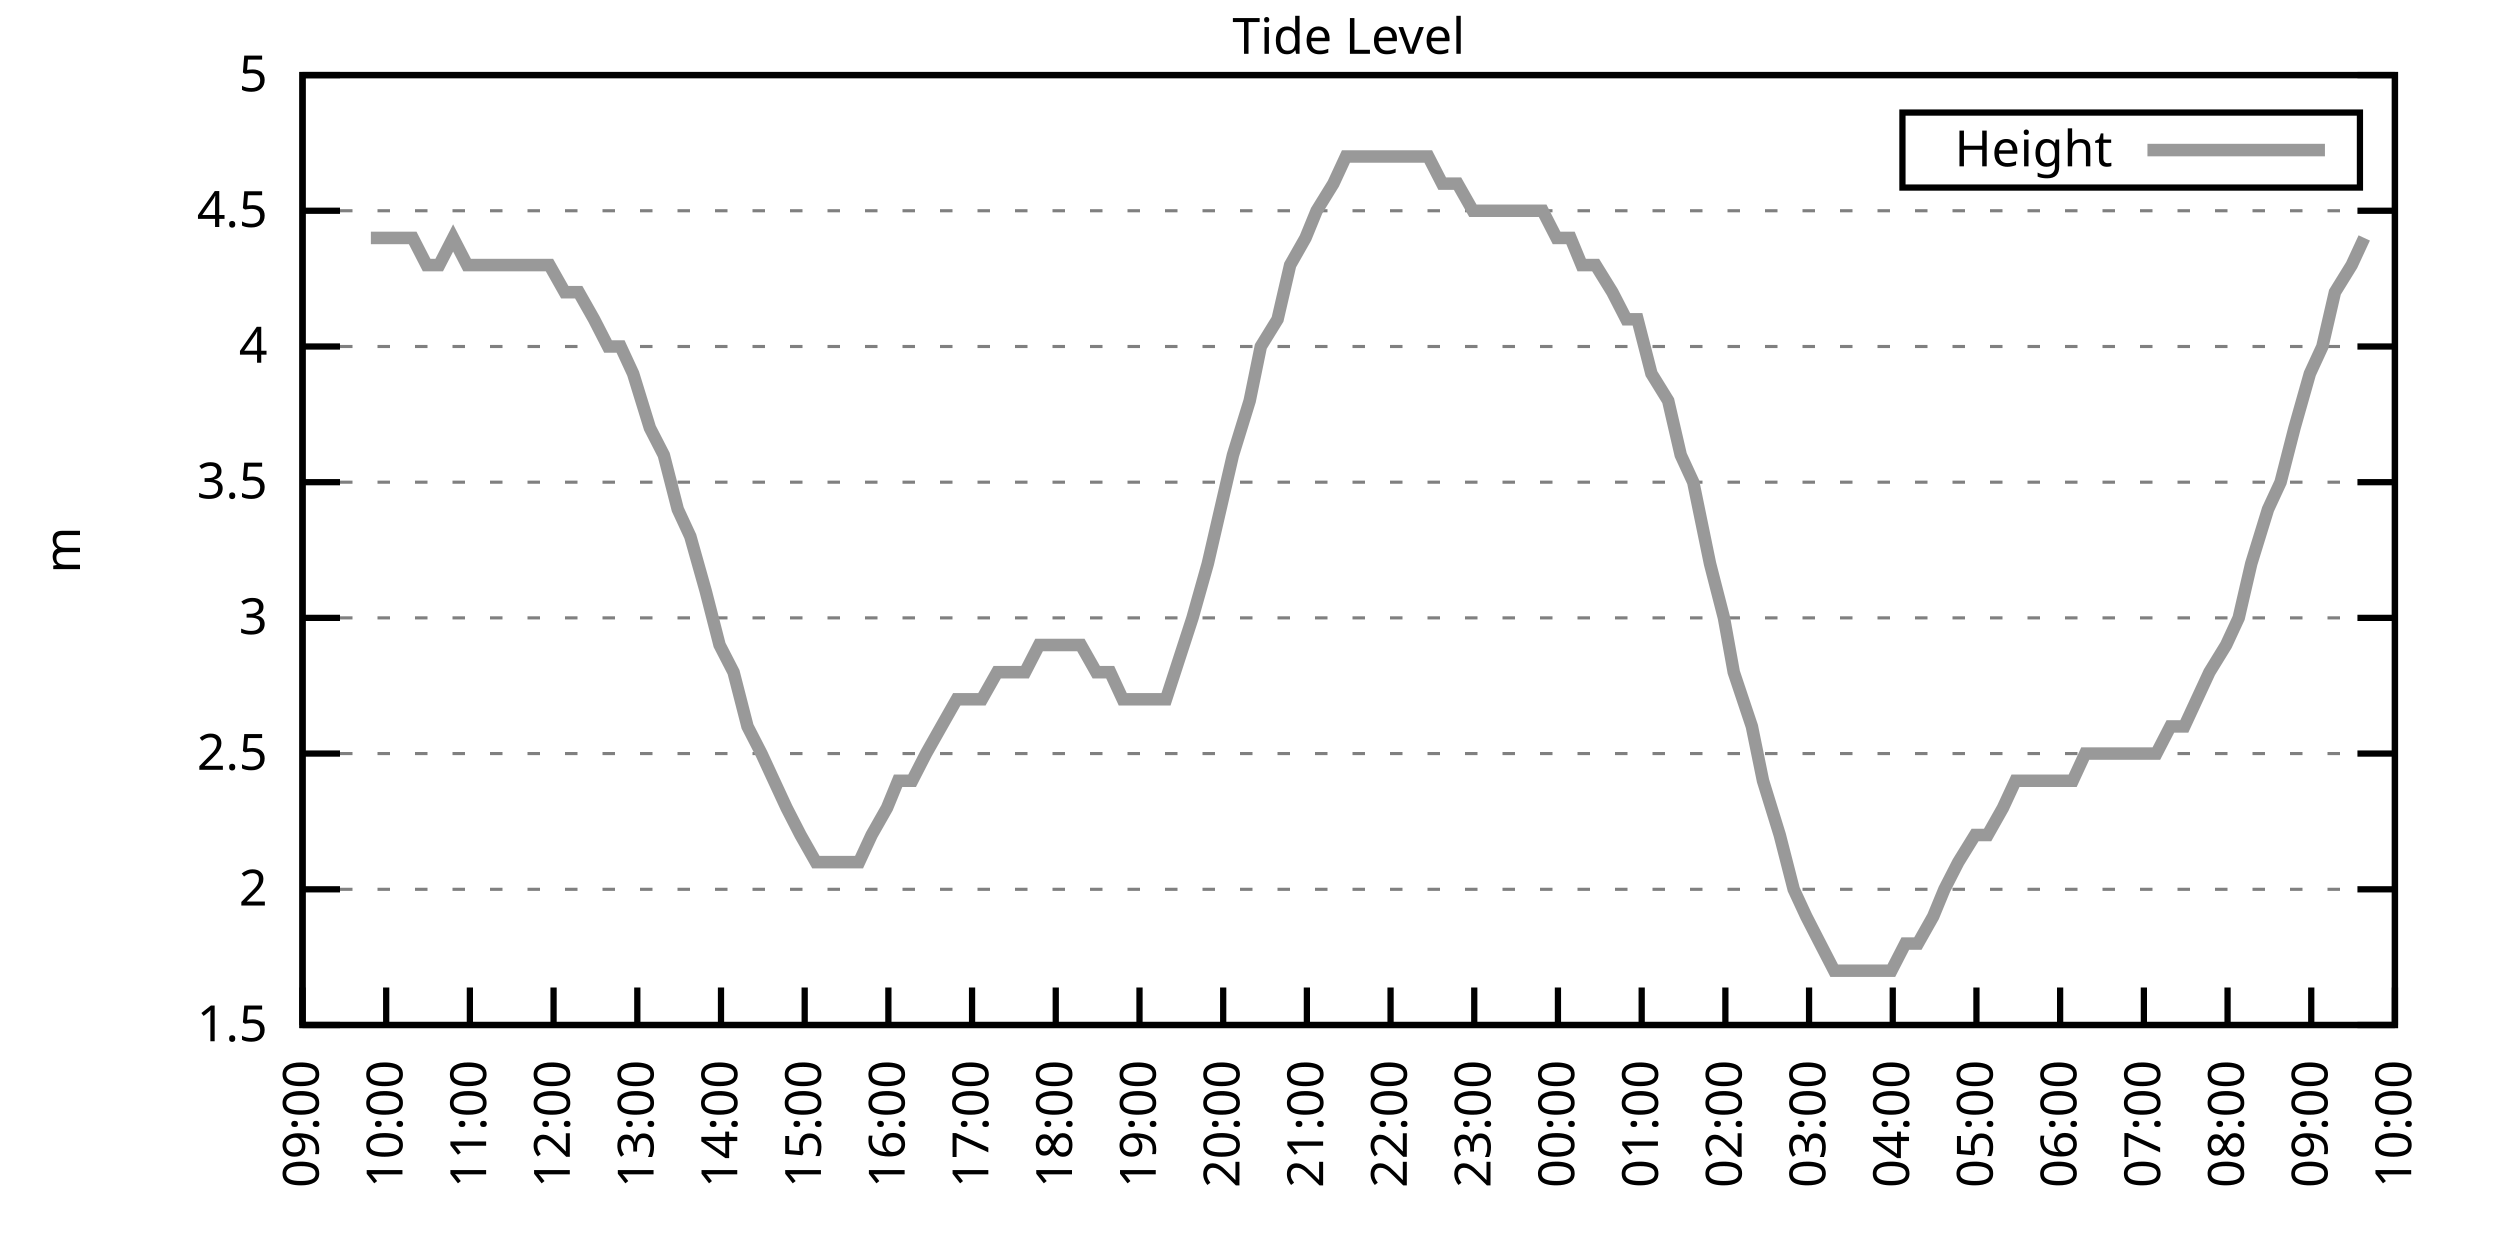
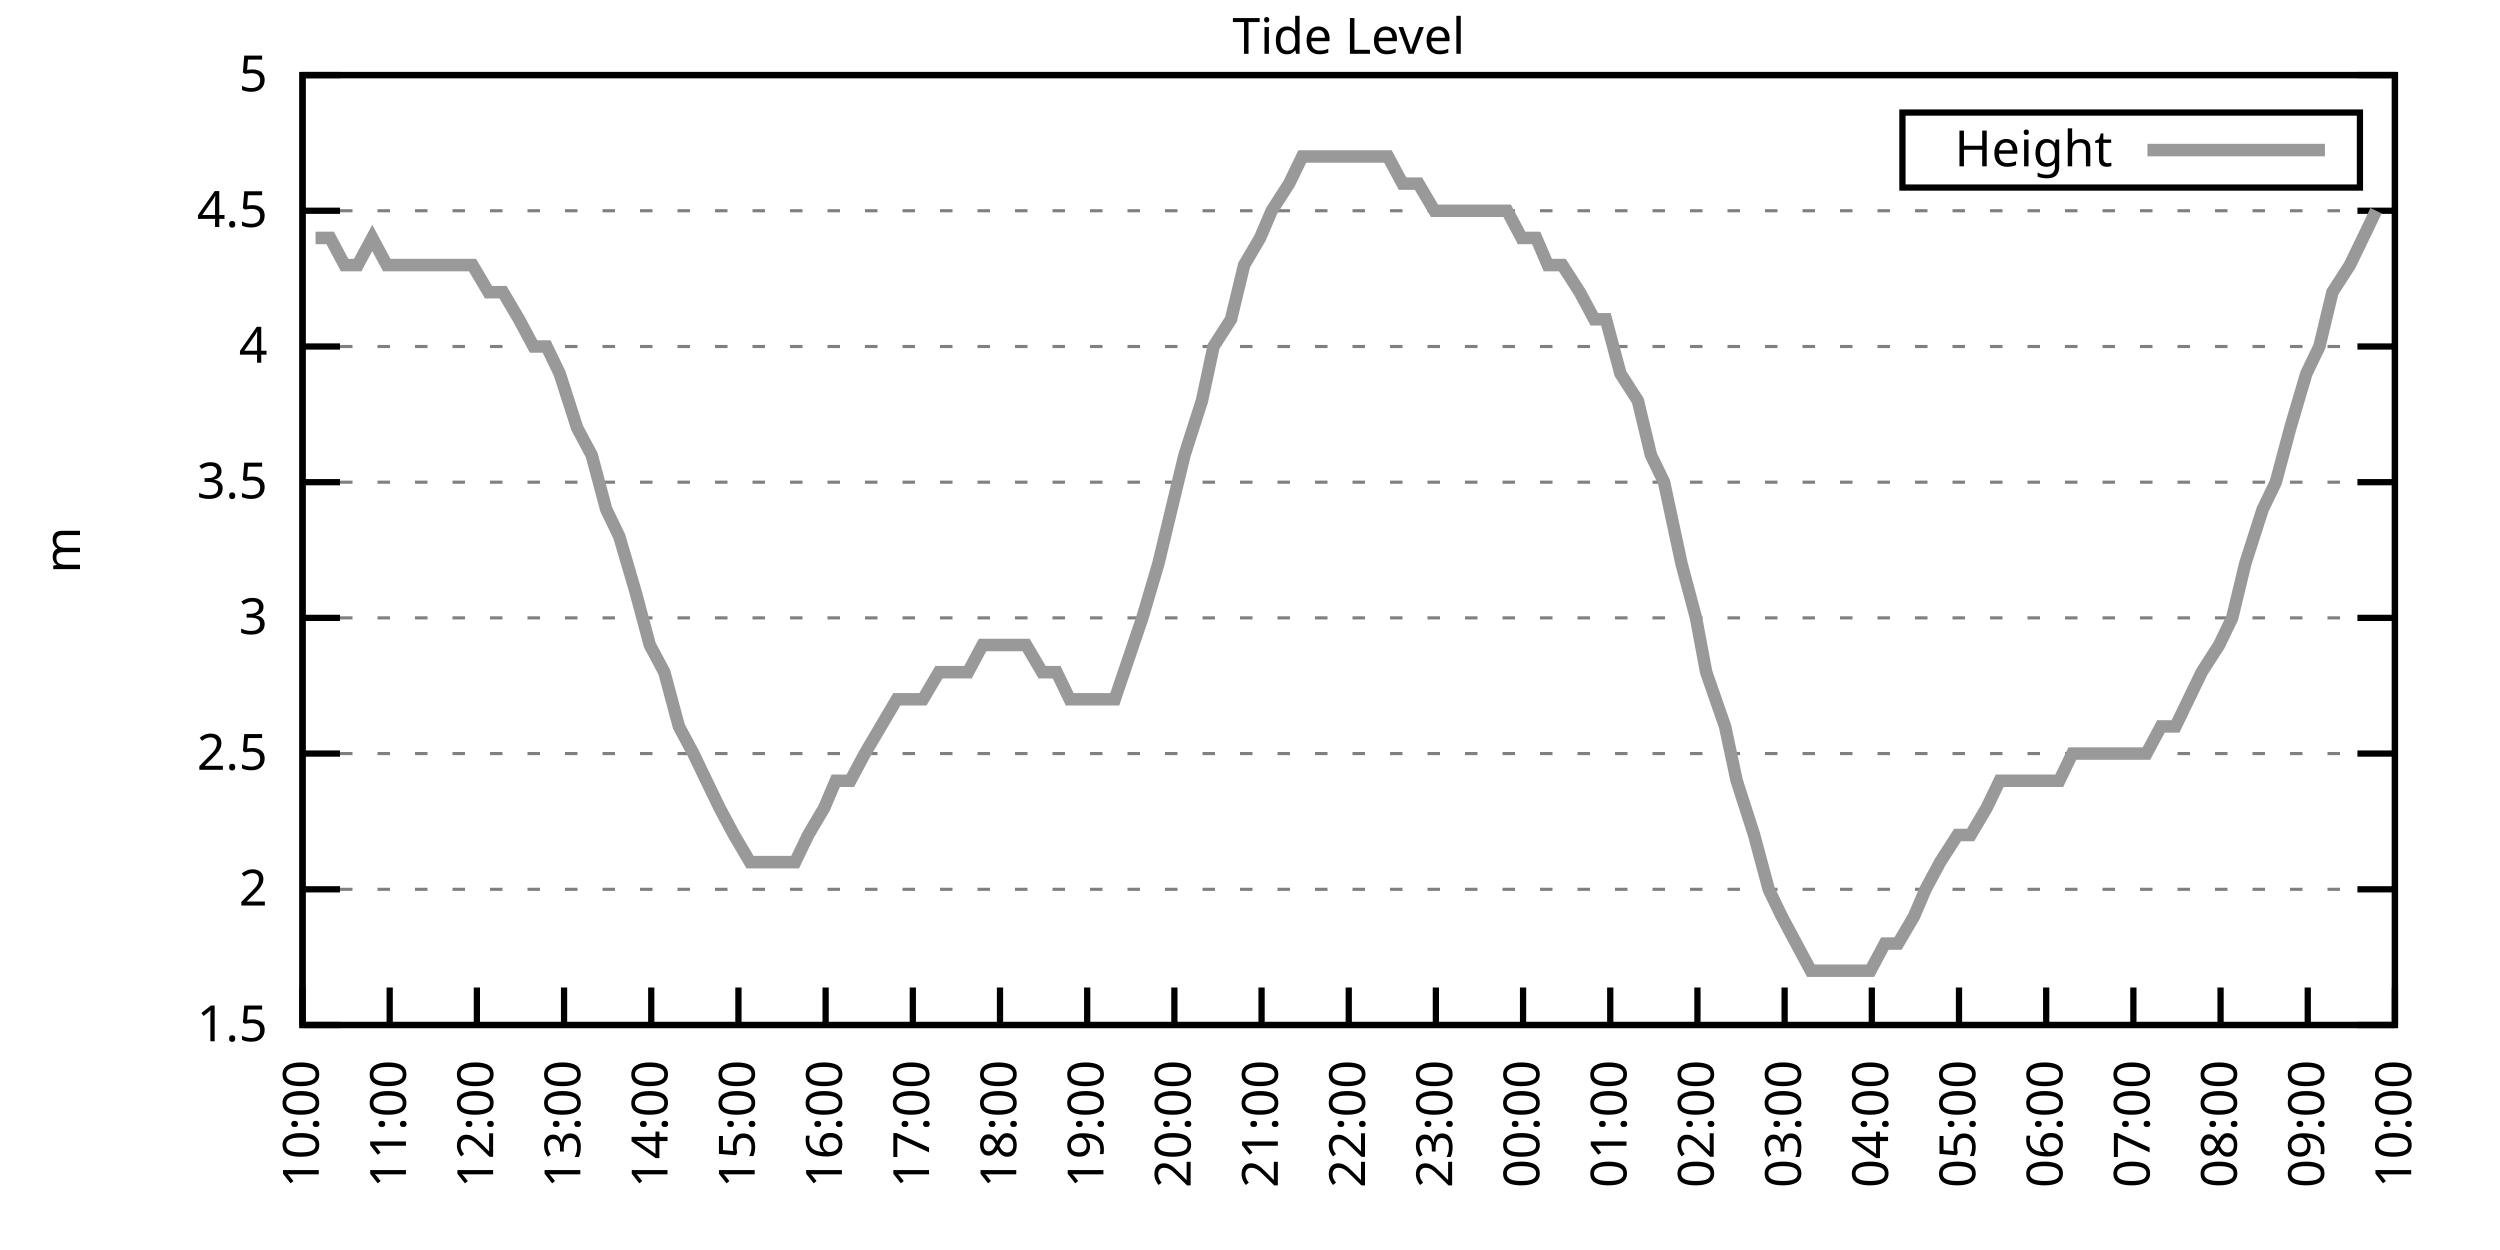
<svg xmlns="http://www.w3.org/2000/svg" xmlns:xlink="http://www.w3.org/1999/xlink" width="400" height="200" viewBox="0 0 400 200">
  <g id="gnuplot_canvas">
    <rect x="0" y="0" width="400" height="200" fill="none" />
    <defs>
      <circle id="gpDot" r="0.5" stroke-width="0.5" stroke="currentColor" />
      <path id="gpPt0" stroke-width="0.333" stroke="currentColor" d="M-1,0 h2 M0,-1 v2" />
      <path id="gpPt1" stroke-width="0.333" stroke="currentColor" d="M-1,-1 L1,1 M1,-1 L-1,1" />
      <path id="gpPt2" stroke-width="0.333" stroke="currentColor" d="M-1,0 L1,0 M0,-1 L0,1 M-1,-1 L1,1 M-1,1 L1,-1" />
      <rect id="gpPt3" stroke-width="0.333" stroke="currentColor" x="-1" y="-1" width="2" height="2" />
      <rect id="gpPt4" stroke-width="0.333" stroke="currentColor" fill="currentColor" x="-1" y="-1" width="2" height="2" />
      <circle id="gpPt5" stroke-width="0.333" stroke="currentColor" cx="0" cy="0" r="1" />
      <use xlink:href="#gpPt5" id="gpPt6" fill="currentColor" stroke="none" />
      <path id="gpPt7" stroke-width="0.333" stroke="currentColor" d="M0,-1.33 L-1.33,0.67 L1.33,0.67 z" />
      <use xlink:href="#gpPt7" id="gpPt8" fill="currentColor" stroke="none" />
      <use xlink:href="#gpPt7" id="gpPt9" stroke="currentColor" transform="rotate(180)" />
      <use xlink:href="#gpPt9" id="gpPt10" fill="currentColor" stroke="none" />
      <use xlink:href="#gpPt3" id="gpPt11" stroke="currentColor" transform="rotate(45)" />
      <use xlink:href="#gpPt11" id="gpPt12" fill="currentColor" stroke="none" />
      <path id="gpPt13" stroke-width="0.333" stroke="currentColor" d="M0,1.330 L1.265,0.411 L0.782,-1.067 L-0.782,-1.076 L-1.265,0.411 z" />
      <use xlink:href="#gpPt13" id="gpPt14" fill="currentColor" stroke="none" />
      <filter id="textbox" filterUnits="objectBoundingBox" x="0" y="0" height="1" width="1">
        <feFlood flood-color="white" flood-opacity="1" result="bgnd" />
        <feComposite in="SourceGraphic" in2="bgnd" operator="atop" />
      </filter>
      <filter id="greybox" filterUnits="objectBoundingBox" x="0" y="0" height="1" width="1">
        <feFlood flood-color="lightgrey" flood-opacity="1" result="grey" />
        <feComposite in="SourceGraphic" in2="grey" operator="atop" />
      </filter>
    </defs>
    <g fill="none" color="white" stroke="currentColor" stroke-width="1.00" stroke-linecap="butt" stroke-linejoin="miter">
</g>
    <g fill="none" color="black" stroke="currentColor" stroke-width="1.00" stroke-linecap="butt" stroke-linejoin="miter">
      <g stroke="none" shape-rendering="crispEdges">
        <polygon fill="rgb(255, 255, 255)" points="48.40,164.00 383.18,164.00 383.18,12.02 48.40,12.02 " />
      </g>
    </g>
    <g fill="none" color="black" stroke="currentColor" stroke-width="1.00" stroke-linecap="butt" stroke-linejoin="miter">
</g>
    <g fill="none" color="black" stroke="black" stroke-width="0.50" stroke-linecap="butt" stroke-linejoin="miter">
</g>
    <g fill="none" color="gray" stroke="currentColor" stroke-width="0.50" stroke-linecap="butt" stroke-linejoin="miter">
      <path stroke="gray" stroke-dasharray="2,4" class="gridline" d="M48.40,164.00 L383.19,164.00  " />
    </g>
    <g fill="none" color="gray" stroke="gray" stroke-width="1.00" stroke-linecap="butt" stroke-linejoin="miter">
</g>
    <g fill="none" color="black" stroke="currentColor" stroke-width="1.00" stroke-linecap="butt" stroke-linejoin="miter">
      <path stroke="black" d="M48.40,164.00 L54.40,164.00 M383.19,164.00 L377.19,164.00  " />
      <g transform="translate(42.80,166.60)" stroke="none" fill="black" font-family="Sans" font-size="8.00" text-anchor="end">
        <text>
          <tspan font-family="Sans"> 1.5</tspan>
        </text>
      </g>
    </g>
    <g fill="none" color="black" stroke="currentColor" stroke-width="1.00" stroke-linecap="butt" stroke-linejoin="miter">
</g>
    <g fill="none" color="black" stroke="black" stroke-width="0.50" stroke-linecap="butt" stroke-linejoin="miter">
</g>
    <g fill="none" color="gray" stroke="currentColor" stroke-width="0.50" stroke-linecap="butt" stroke-linejoin="miter">
      <path stroke="gray" stroke-dasharray="2,4" class="gridline" d="M48.40,142.29 L383.19,142.29  " />
    </g>
    <g fill="none" color="gray" stroke="gray" stroke-width="1.00" stroke-linecap="butt" stroke-linejoin="miter">
</g>
    <g fill="none" color="black" stroke="currentColor" stroke-width="1.00" stroke-linecap="butt" stroke-linejoin="miter">
      <path stroke="black" d="M48.40,142.29 L54.40,142.29 M383.19,142.29 L377.19,142.29  " />
      <g transform="translate(42.80,144.89)" stroke="none" fill="black" font-family="Sans" font-size="8.00" text-anchor="end">
        <text>
          <tspan font-family="Sans"> 2</tspan>
        </text>
      </g>
    </g>
    <g fill="none" color="black" stroke="currentColor" stroke-width="1.00" stroke-linecap="butt" stroke-linejoin="miter">
</g>
    <g fill="none" color="black" stroke="black" stroke-width="0.50" stroke-linecap="butt" stroke-linejoin="miter">
</g>
    <g fill="none" color="gray" stroke="currentColor" stroke-width="0.50" stroke-linecap="butt" stroke-linejoin="miter">
      <path stroke="gray" stroke-dasharray="2,4" class="gridline" d="M48.40,120.57 L383.19,120.57  " />
    </g>
    <g fill="none" color="gray" stroke="gray" stroke-width="1.00" stroke-linecap="butt" stroke-linejoin="miter">
</g>
    <g fill="none" color="black" stroke="currentColor" stroke-width="1.00" stroke-linecap="butt" stroke-linejoin="miter">
      <path stroke="black" d="M48.40,120.57 L54.40,120.57 M383.19,120.57 L377.19,120.57  " />
      <g transform="translate(42.80,123.17)" stroke="none" fill="black" font-family="Sans" font-size="8.00" text-anchor="end">
        <text>
          <tspan font-family="Sans"> 2.5</tspan>
        </text>
      </g>
    </g>
    <g fill="none" color="black" stroke="currentColor" stroke-width="1.00" stroke-linecap="butt" stroke-linejoin="miter">
</g>
    <g fill="none" color="black" stroke="black" stroke-width="0.50" stroke-linecap="butt" stroke-linejoin="miter">
</g>
    <g fill="none" color="gray" stroke="currentColor" stroke-width="0.50" stroke-linecap="butt" stroke-linejoin="miter">
      <path stroke="gray" stroke-dasharray="2,4" class="gridline" d="M48.40,98.86 L383.19,98.86  " />
    </g>
    <g fill="none" color="gray" stroke="gray" stroke-width="1.00" stroke-linecap="butt" stroke-linejoin="miter">
</g>
    <g fill="none" color="black" stroke="currentColor" stroke-width="1.00" stroke-linecap="butt" stroke-linejoin="miter">
      <path stroke="black" d="M48.40,98.86 L54.40,98.86 M383.19,98.86 L377.19,98.86  " />
      <g transform="translate(42.80,101.46)" stroke="none" fill="black" font-family="Sans" font-size="8.00" text-anchor="end">
        <text>
          <tspan font-family="Sans"> 3</tspan>
        </text>
      </g>
    </g>
    <g fill="none" color="black" stroke="currentColor" stroke-width="1.00" stroke-linecap="butt" stroke-linejoin="miter">
</g>
    <g fill="none" color="black" stroke="black" stroke-width="0.50" stroke-linecap="butt" stroke-linejoin="miter">
</g>
    <g fill="none" color="gray" stroke="currentColor" stroke-width="0.50" stroke-linecap="butt" stroke-linejoin="miter">
      <path stroke="gray" stroke-dasharray="2,4" class="gridline" d="M48.40,77.15 L383.19,77.15  " />
    </g>
    <g fill="none" color="gray" stroke="gray" stroke-width="1.00" stroke-linecap="butt" stroke-linejoin="miter">
</g>
    <g fill="none" color="black" stroke="currentColor" stroke-width="1.00" stroke-linecap="butt" stroke-linejoin="miter">
      <path stroke="black" d="M48.40,77.15 L54.40,77.15 M383.19,77.15 L377.19,77.15  " />
      <g transform="translate(42.80,79.75)" stroke="none" fill="black" font-family="Sans" font-size="8.00" text-anchor="end">
        <text>
          <tspan font-family="Sans"> 3.5</tspan>
        </text>
      </g>
    </g>
    <g fill="none" color="black" stroke="currentColor" stroke-width="1.00" stroke-linecap="butt" stroke-linejoin="miter">
</g>
    <g fill="none" color="black" stroke="black" stroke-width="0.50" stroke-linecap="butt" stroke-linejoin="miter">
</g>
    <g fill="none" color="gray" stroke="currentColor" stroke-width="0.50" stroke-linecap="butt" stroke-linejoin="miter">
      <path stroke="gray" stroke-dasharray="2,4" class="gridline" d="M48.40,55.44 L383.19,55.44  " />
    </g>
    <g fill="none" color="gray" stroke="gray" stroke-width="1.00" stroke-linecap="butt" stroke-linejoin="miter">
</g>
    <g fill="none" color="black" stroke="currentColor" stroke-width="1.00" stroke-linecap="butt" stroke-linejoin="miter">
      <path stroke="black" d="M48.40,55.44 L54.40,55.44 M383.19,55.44 L377.19,55.44  " />
      <g transform="translate(42.80,58.04)" stroke="none" fill="black" font-family="Sans" font-size="8.00" text-anchor="end">
        <text>
          <tspan font-family="Sans"> 4</tspan>
        </text>
      </g>
    </g>
    <g fill="none" color="black" stroke="currentColor" stroke-width="1.00" stroke-linecap="butt" stroke-linejoin="miter">
</g>
    <g fill="none" color="black" stroke="black" stroke-width="0.50" stroke-linecap="butt" stroke-linejoin="miter">
</g>
    <g fill="none" color="gray" stroke="currentColor" stroke-width="0.50" stroke-linecap="butt" stroke-linejoin="miter">
      <path stroke="gray" stroke-dasharray="2,4" class="gridline" d="M48.40,33.72 L383.19,33.72  " />
    </g>
    <g fill="none" color="gray" stroke="gray" stroke-width="1.00" stroke-linecap="butt" stroke-linejoin="miter">
</g>
    <g fill="none" color="black" stroke="currentColor" stroke-width="1.00" stroke-linecap="butt" stroke-linejoin="miter">
      <path stroke="black" d="M48.40,33.72 L54.40,33.72 M383.19,33.72 L377.19,33.72  " />
      <g transform="translate(42.80,36.32)" stroke="none" fill="black" font-family="Sans" font-size="8.00" text-anchor="end">
        <text>
          <tspan font-family="Sans"> 4.5</tspan>
        </text>
      </g>
    </g>
    <g fill="none" color="black" stroke="currentColor" stroke-width="1.00" stroke-linecap="butt" stroke-linejoin="miter">
</g>
    <g fill="none" color="black" stroke="black" stroke-width="0.50" stroke-linecap="butt" stroke-linejoin="miter">
</g>
    <g fill="none" color="gray" stroke="currentColor" stroke-width="0.50" stroke-linecap="butt" stroke-linejoin="miter">
      <path stroke="gray" stroke-dasharray="2,4" class="gridline" d="M48.40,12.01 L383.19,12.01  " />
    </g>
    <g fill="none" color="gray" stroke="gray" stroke-width="1.00" stroke-linecap="butt" stroke-linejoin="miter">
</g>
    <g fill="none" color="black" stroke="currentColor" stroke-width="1.00" stroke-linecap="butt" stroke-linejoin="miter">
      <path stroke="black" d="M48.40,12.01 L54.40,12.01 M383.19,12.01 L377.19,12.01  " />
      <g transform="translate(42.80,14.61)" stroke="none" fill="black" font-family="Sans" font-size="8.00" text-anchor="end">
        <text>
          <tspan font-family="Sans"> 5</tspan>
        </text>
      </g>
    </g>
    <g fill="none" color="black" stroke="currentColor" stroke-width="1.00" stroke-linecap="butt" stroke-linejoin="miter">
      <path stroke="black" d="M48.40,164.00 L48.40,158.00  " />
      <g transform="translate(51.00,169.60) rotate(270.00)" stroke="none" fill="black" font-family="Sans" font-size="8.00" text-anchor="end">
        <text>
-           <tspan font-family="Sans">09:00</tspan>
-         </text>
-       </g>
-     </g>
-     <g fill="none" color="black" stroke="currentColor" stroke-width="1.00" stroke-linecap="butt" stroke-linejoin="miter">
-       <path stroke="black" d="M61.79,164.00 L61.79,158.00  " />
-       <g transform="translate(64.39,169.60) rotate(270.00)" stroke="none" fill="black" font-family="Sans" font-size="8.00" text-anchor="end">
-         <text>
          <tspan font-family="Sans">10:00</tspan>
        </text>
      </g>
    </g>
    <g fill="none" color="black" stroke="currentColor" stroke-width="1.00" stroke-linecap="butt" stroke-linejoin="miter">
-       <path stroke="black" d="M75.18,164.00 L75.18,158.00  " />
-       <g transform="translate(77.78,169.60) rotate(270.00)" stroke="none" fill="black" font-family="Sans" font-size="8.00" text-anchor="end">
+       <path stroke="black" d="M62.35,164.00 L62.35,158.00  " />
+       <g transform="translate(64.95,169.60) rotate(270.00)" stroke="none" fill="black" font-family="Sans" font-size="8.00" text-anchor="end">
        <text>
          <tspan font-family="Sans">11:00</tspan>
        </text>
      </g>
    </g>
    <g fill="none" color="black" stroke="currentColor" stroke-width="1.00" stroke-linecap="butt" stroke-linejoin="miter">
-       <path stroke="black" d="M88.57,164.00 L88.57,158.00  " />
-       <g transform="translate(91.17,169.60) rotate(270.00)" stroke="none" fill="black" font-family="Sans" font-size="8.00" text-anchor="end">
+       <path stroke="black" d="M76.30,164.00 L76.30,158.00  " />
+       <g transform="translate(78.90,169.60) rotate(270.00)" stroke="none" fill="black" font-family="Sans" font-size="8.00" text-anchor="end">
        <text>
          <tspan font-family="Sans">12:00</tspan>
        </text>
      </g>
    </g>
    <g fill="none" color="black" stroke="currentColor" stroke-width="1.00" stroke-linecap="butt" stroke-linejoin="miter">
-       <path stroke="black" d="M101.97,164.00 L101.97,158.00  " />
-       <g transform="translate(104.57,169.60) rotate(270.00)" stroke="none" fill="black" font-family="Sans" font-size="8.00" text-anchor="end">
+       <path stroke="black" d="M90.25,164.00 L90.25,158.00  " />
+       <g transform="translate(92.85,169.60) rotate(270.00)" stroke="none" fill="black" font-family="Sans" font-size="8.00" text-anchor="end">
        <text>
          <tspan font-family="Sans">13:00</tspan>
        </text>
      </g>
    </g>
    <g fill="none" color="black" stroke="currentColor" stroke-width="1.00" stroke-linecap="butt" stroke-linejoin="miter">
-       <path stroke="black" d="M115.36,164.00 L115.36,158.00  " />
-       <g transform="translate(117.96,169.60) rotate(270.00)" stroke="none" fill="black" font-family="Sans" font-size="8.00" text-anchor="end">
+       <path stroke="black" d="M104.20,164.00 L104.20,158.00  " />
+       <g transform="translate(106.80,169.60) rotate(270.00)" stroke="none" fill="black" font-family="Sans" font-size="8.00" text-anchor="end">
        <text>
          <tspan font-family="Sans">14:00</tspan>
        </text>
      </g>
    </g>
    <g fill="none" color="black" stroke="currentColor" stroke-width="1.00" stroke-linecap="butt" stroke-linejoin="miter">
-       <path stroke="black" d="M128.75,164.00 L128.75,158.00  " />
-       <g transform="translate(131.35,169.60) rotate(270.00)" stroke="none" fill="black" font-family="Sans" font-size="8.00" text-anchor="end">
+       <path stroke="black" d="M118.15,164.00 L118.15,158.00  " />
+       <g transform="translate(120.75,169.60) rotate(270.00)" stroke="none" fill="black" font-family="Sans" font-size="8.00" text-anchor="end">
        <text>
          <tspan font-family="Sans">15:00</tspan>
        </text>
      </g>
    </g>
    <g fill="none" color="black" stroke="currentColor" stroke-width="1.00" stroke-linecap="butt" stroke-linejoin="miter">
-       <path stroke="black" d="M142.14,164.00 L142.14,158.00  " />
-       <g transform="translate(144.74,169.60) rotate(270.00)" stroke="none" fill="black" font-family="Sans" font-size="8.00" text-anchor="end">
+       <path stroke="black" d="M132.10,164.00 L132.10,158.00  " />
+       <g transform="translate(134.70,169.60) rotate(270.00)" stroke="none" fill="black" font-family="Sans" font-size="8.00" text-anchor="end">
        <text>
          <tspan font-family="Sans">16:00</tspan>
        </text>
      </g>
    </g>
    <g fill="none" color="black" stroke="currentColor" stroke-width="1.00" stroke-linecap="butt" stroke-linejoin="miter">
-       <path stroke="black" d="M155.53,164.00 L155.53,158.00  " />
-       <g transform="translate(158.13,169.60) rotate(270.00)" stroke="none" fill="black" font-family="Sans" font-size="8.00" text-anchor="end">
+       <path stroke="black" d="M146.05,164.00 L146.05,158.00  " />
+       <g transform="translate(148.65,169.60) rotate(270.00)" stroke="none" fill="black" font-family="Sans" font-size="8.00" text-anchor="end">
        <text>
          <tspan font-family="Sans">17:00</tspan>
        </text>
      </g>
    </g>
    <g fill="none" color="black" stroke="currentColor" stroke-width="1.00" stroke-linecap="butt" stroke-linejoin="miter">
-       <path stroke="black" d="M168.92,164.00 L168.92,158.00  " />
-       <g transform="translate(171.52,169.60) rotate(270.00)" stroke="none" fill="black" font-family="Sans" font-size="8.00" text-anchor="end">
+       <path stroke="black" d="M160.00,164.00 L160.00,158.00  " />
+       <g transform="translate(162.60,169.60) rotate(270.00)" stroke="none" fill="black" font-family="Sans" font-size="8.00" text-anchor="end">
        <text>
          <tspan font-family="Sans">18:00</tspan>
        </text>
      </g>
    </g>
    <g fill="none" color="black" stroke="currentColor" stroke-width="1.00" stroke-linecap="butt" stroke-linejoin="miter">
-       <path stroke="black" d="M182.32,164.00 L182.32,158.00  " />
-       <g transform="translate(184.92,169.60) rotate(270.00)" stroke="none" fill="black" font-family="Sans" font-size="8.00" text-anchor="end">
+       <path stroke="black" d="M173.95,164.00 L173.95,158.00  " />
+       <g transform="translate(176.55,169.60) rotate(270.00)" stroke="none" fill="black" font-family="Sans" font-size="8.00" text-anchor="end">
        <text>
          <tspan font-family="Sans">19:00</tspan>
        </text>
      </g>
    </g>
    <g fill="none" color="black" stroke="currentColor" stroke-width="1.00" stroke-linecap="butt" stroke-linejoin="miter">
-       <path stroke="black" d="M195.71,164.00 L195.71,158.00  " />
-       <g transform="translate(198.31,169.60) rotate(270.00)" stroke="none" fill="black" font-family="Sans" font-size="8.00" text-anchor="end">
+       <path stroke="black" d="M187.90,164.00 L187.90,158.00  " />
+       <g transform="translate(190.50,169.60) rotate(270.00)" stroke="none" fill="black" font-family="Sans" font-size="8.00" text-anchor="end">
        <text>
          <tspan font-family="Sans">20:00</tspan>
        </text>
      </g>
    </g>
    <g fill="none" color="black" stroke="currentColor" stroke-width="1.00" stroke-linecap="butt" stroke-linejoin="miter">
-       <path stroke="black" d="M209.10,164.00 L209.10,158.00  " />
-       <g transform="translate(211.70,169.60) rotate(270.00)" stroke="none" fill="black" font-family="Sans" font-size="8.00" text-anchor="end">
+       <path stroke="black" d="M201.85,164.00 L201.85,158.00  " />
+       <g transform="translate(204.45,169.60) rotate(270.00)" stroke="none" fill="black" font-family="Sans" font-size="8.00" text-anchor="end">
        <text>
          <tspan font-family="Sans">21:00</tspan>
        </text>
      </g>
    </g>
    <g fill="none" color="black" stroke="currentColor" stroke-width="1.00" stroke-linecap="butt" stroke-linejoin="miter">
-       <path stroke="black" d="M222.49,164.00 L222.49,158.00  " />
-       <g transform="translate(225.09,169.60) rotate(270.00)" stroke="none" fill="black" font-family="Sans" font-size="8.00" text-anchor="end">
+       <path stroke="black" d="M215.80,164.00 L215.80,158.00  " />
+       <g transform="translate(218.40,169.60) rotate(270.00)" stroke="none" fill="black" font-family="Sans" font-size="8.00" text-anchor="end">
        <text>
          <tspan font-family="Sans">22:00</tspan>
        </text>
      </g>
    </g>
    <g fill="none" color="black" stroke="currentColor" stroke-width="1.00" stroke-linecap="butt" stroke-linejoin="miter">
-       <path stroke="black" d="M235.88,164.00 L235.88,158.00  " />
-       <g transform="translate(238.48,169.60) rotate(270.00)" stroke="none" fill="black" font-family="Sans" font-size="8.00" text-anchor="end">
+       <path stroke="black" d="M229.74,164.00 L229.74,158.00  " />
+       <g transform="translate(232.34,169.60) rotate(270.00)" stroke="none" fill="black" font-family="Sans" font-size="8.00" text-anchor="end">
        <text>
          <tspan font-family="Sans">23:00</tspan>
        </text>
      </g>
    </g>
    <g fill="none" color="black" stroke="currentColor" stroke-width="1.00" stroke-linecap="butt" stroke-linejoin="miter">
-       <path stroke="black" d="M249.27,164.00 L249.27,158.00  " />
-       <g transform="translate(251.87,169.60) rotate(270.00)" stroke="none" fill="black" font-family="Sans" font-size="8.00" text-anchor="end">
+       <path stroke="black" d="M243.69,164.00 L243.69,158.00  " />
+       <g transform="translate(246.29,169.60) rotate(270.00)" stroke="none" fill="black" font-family="Sans" font-size="8.00" text-anchor="end">
        <text>
          <tspan font-family="Sans">00:00</tspan>
        </text>
      </g>
    </g>
    <g fill="none" color="black" stroke="currentColor" stroke-width="1.00" stroke-linecap="butt" stroke-linejoin="miter">
-       <path stroke="black" d="M262.67,164.00 L262.67,158.00  " />
-       <g transform="translate(265.27,169.60) rotate(270.00)" stroke="none" fill="black" font-family="Sans" font-size="8.00" text-anchor="end">
+       <path stroke="black" d="M257.64,164.00 L257.64,158.00  " />
+       <g transform="translate(260.24,169.60) rotate(270.00)" stroke="none" fill="black" font-family="Sans" font-size="8.00" text-anchor="end">
        <text>
          <tspan font-family="Sans">01:00</tspan>
        </text>
      </g>
    </g>
    <g fill="none" color="black" stroke="currentColor" stroke-width="1.00" stroke-linecap="butt" stroke-linejoin="miter">
-       <path stroke="black" d="M276.06,164.00 L276.06,158.00  " />
-       <g transform="translate(278.66,169.60) rotate(270.00)" stroke="none" fill="black" font-family="Sans" font-size="8.00" text-anchor="end">
+       <path stroke="black" d="M271.59,164.00 L271.59,158.00  " />
+       <g transform="translate(274.19,169.60) rotate(270.00)" stroke="none" fill="black" font-family="Sans" font-size="8.00" text-anchor="end">
        <text>
          <tspan font-family="Sans">02:00</tspan>
        </text>
      </g>
    </g>
    <g fill="none" color="black" stroke="currentColor" stroke-width="1.00" stroke-linecap="butt" stroke-linejoin="miter">
-       <path stroke="black" d="M289.45,164.00 L289.45,158.00  " />
-       <g transform="translate(292.05,169.60) rotate(270.00)" stroke="none" fill="black" font-family="Sans" font-size="8.00" text-anchor="end">
+       <path stroke="black" d="M285.54,164.00 L285.54,158.00  " />
+       <g transform="translate(288.14,169.60) rotate(270.00)" stroke="none" fill="black" font-family="Sans" font-size="8.00" text-anchor="end">
        <text>
          <tspan font-family="Sans">03:00</tspan>
        </text>
      </g>
    </g>
    <g fill="none" color="black" stroke="currentColor" stroke-width="1.00" stroke-linecap="butt" stroke-linejoin="miter">
-       <path stroke="black" d="M302.84,164.00 L302.84,158.00  " />
-       <g transform="translate(305.44,169.60) rotate(270.00)" stroke="none" fill="black" font-family="Sans" font-size="8.00" text-anchor="end">
+       <path stroke="black" d="M299.49,164.00 L299.49,158.00  " />
+       <g transform="translate(302.09,169.60) rotate(270.00)" stroke="none" fill="black" font-family="Sans" font-size="8.00" text-anchor="end">
        <text>
          <tspan font-family="Sans">04:00</tspan>
        </text>
      </g>
    </g>
    <g fill="none" color="black" stroke="currentColor" stroke-width="1.00" stroke-linecap="butt" stroke-linejoin="miter">
-       <path stroke="black" d="M316.23,164.00 L316.23,158.00  " />
-       <g transform="translate(318.83,169.60) rotate(270.00)" stroke="none" fill="black" font-family="Sans" font-size="8.00" text-anchor="end">
+       <path stroke="black" d="M313.44,164.00 L313.44,158.00  " />
+       <g transform="translate(316.04,169.60) rotate(270.00)" stroke="none" fill="black" font-family="Sans" font-size="8.00" text-anchor="end">
        <text>
          <tspan font-family="Sans">05:00</tspan>
        </text>
      </g>
    </g>
    <g fill="none" color="black" stroke="currentColor" stroke-width="1.00" stroke-linecap="butt" stroke-linejoin="miter">
-       <path stroke="black" d="M329.62,164.00 L329.62,158.00  " />
-       <g transform="translate(332.22,169.60) rotate(270.00)" stroke="none" fill="black" font-family="Sans" font-size="8.00" text-anchor="end">
+       <path stroke="black" d="M327.39,164.00 L327.39,158.00  " />
+       <g transform="translate(329.99,169.60) rotate(270.00)" stroke="none" fill="black" font-family="Sans" font-size="8.00" text-anchor="end">
        <text>
          <tspan font-family="Sans">06:00</tspan>
        </text>
      </g>
    </g>
    <g fill="none" color="black" stroke="currentColor" stroke-width="1.00" stroke-linecap="butt" stroke-linejoin="miter">
-       <path stroke="black" d="M343.02,164.00 L343.02,158.00  " />
-       <g transform="translate(345.62,169.60) rotate(270.00)" stroke="none" fill="black" font-family="Sans" font-size="8.00" text-anchor="end">
+       <path stroke="black" d="M341.34,164.00 L341.34,158.00  " />
+       <g transform="translate(343.94,169.60) rotate(270.00)" stroke="none" fill="black" font-family="Sans" font-size="8.00" text-anchor="end">
        <text>
          <tspan font-family="Sans">07:00</tspan>
        </text>
      </g>
    </g>
    <g fill="none" color="black" stroke="currentColor" stroke-width="1.00" stroke-linecap="butt" stroke-linejoin="miter">
-       <path stroke="black" d="M356.41,164.00 L356.41,158.00  " />
-       <g transform="translate(359.01,169.60) rotate(270.00)" stroke="none" fill="black" font-family="Sans" font-size="8.00" text-anchor="end">
+       <path stroke="black" d="M355.29,164.00 L355.29,158.00  " />
+       <g transform="translate(357.89,169.60) rotate(270.00)" stroke="none" fill="black" font-family="Sans" font-size="8.00" text-anchor="end">
        <text>
          <tspan font-family="Sans">08:00</tspan>
        </text>
      </g>
    </g>
    <g fill="none" color="black" stroke="currentColor" stroke-width="1.00" stroke-linecap="butt" stroke-linejoin="miter">
-       <path stroke="black" d="M369.80,164.00 L369.80,158.00  " />
-       <g transform="translate(372.40,169.60) rotate(270.00)" stroke="none" fill="black" font-family="Sans" font-size="8.00" text-anchor="end">
+       <path stroke="black" d="M369.24,164.00 L369.24,158.00  " />
+       <g transform="translate(371.84,169.60) rotate(270.00)" stroke="none" fill="black" font-family="Sans" font-size="8.00" text-anchor="end">
        <text>
          <tspan font-family="Sans">09:00</tspan>
        </text>
      </g>
    </g>
    <g fill="none" color="black" stroke="currentColor" stroke-width="1.00" stroke-linecap="butt" stroke-linejoin="miter">
      <path stroke="black" d="M383.19,164.00 L383.19,158.00  " />
      <g transform="translate(385.79,169.60) rotate(270.00)" stroke="none" fill="black" font-family="Sans" font-size="8.00" text-anchor="end">
        <text>
          <tspan font-family="Sans">10:00</tspan>
        </text>
      </g>
    </g>
    <g fill="none" color="black" stroke="currentColor" stroke-width="1.00" stroke-linecap="butt" stroke-linejoin="miter">
</g>
    <g fill="none" color="black" stroke="currentColor" stroke-width="1.00" stroke-linecap="butt" stroke-linejoin="miter">
      <path stroke="black" d="M48.40,12.01 L48.40,164.00 L383.19,164.00 L383.19,12.01 L48.40,12.01 Z  " />
    </g>
    <g fill="none" color="black" stroke="currentColor" stroke-width="1.00" stroke-linecap="butt" stroke-linejoin="miter">
</g>
    <g fill="none" color="black" stroke="currentColor" stroke-width="1.00" stroke-linecap="butt" stroke-linejoin="miter">
      <path stroke="black" d="M304.39,30.01 L304.39,18.01 L377.59,18.01 L377.59,30.01 L304.39,30.01 Z  " />
    </g>
    <g id="Tide_level_plot_1">
      <g fill="none" color="white" stroke="black" stroke-width="2.00" stroke-linecap="butt" stroke-linejoin="miter">
</g>
      <g fill="none" color="black" stroke="currentColor" stroke-width="2.00" stroke-linecap="butt" stroke-linejoin="miter">
        <g transform="translate(337.99,26.61)" stroke="none" fill="black" font-family="Sans" font-size="8.00" text-anchor="end">
          <text>
            <tspan font-family="Sans">Height</tspan>
          </text>
        </g>
      </g>
      <g fill="none" color="black" stroke="currentColor" stroke-width="2.00" stroke-linecap="butt" stroke-linejoin="miter">
-         <path stroke="rgb(153, 153, 153)" d="M343.59,24.01 L371.99,24.01 M59.34,38.07 L61.12,38.07 L63.80,38.07 L66.03,38.07 L68.26,42.41 L70.27,42.41   L72.50,38.07 L74.74,42.41 L76.97,42.41 L79.42,42.41 L81.43,42.41 L83.66,42.41 L86.12,42.41 L87.91,42.41   L90.36,46.75 L92.59,46.75 L95.05,51.09 L97.28,55.44 L99.29,55.44 L101.30,59.78 L103.98,68.46 L106.21,72.81   L108.44,81.49 L110.45,85.83 L112.90,94.52 L115.13,103.20 L117.37,107.55 L119.60,116.23 L121.83,120.57 L123.84,124.92   L125.85,129.26 L128.08,133.60 L130.54,137.94 L132.77,137.94 L135.00,137.94 L137.45,137.94 L139.46,133.60 L141.92,129.26   L143.70,124.92 L145.94,124.92 L148.17,120.57 L150.62,116.23 L153.08,111.89 L155.09,111.89 L157.10,111.89 L159.55,107.55   L161.78,107.55 L164.01,107.55 L166.25,103.20 L168.03,103.20 L170.71,103.20 L172.94,103.20 L175.40,107.55 L177.63,107.55   L179.64,111.89 L182.09,111.89 L184.32,111.89 L186.56,111.89 L190.80,98.86 L193.25,90.18 L195.26,81.49 L197.27,72.81   L199.95,64.12 L201.73,55.44 L204.41,51.09 L206.42,42.41 L208.88,38.07 L210.66,33.72 L213.34,29.38 L215.35,25.04   L217.36,25.04 L220.04,25.04 L222.04,25.04 L224.28,25.04 L226.51,25.04 L228.52,25.04 L230.75,29.38 L233.20,29.38   L235.66,33.72 L237.89,33.72 L239.90,33.72 L242.13,33.72 L244.59,33.72 L246.82,33.72 L249.05,38.07 L251.28,38.07   L253.07,42.41 L255.30,42.41 L257.98,46.75 L260.21,51.09 L262.00,51.09 L264.23,59.78 L266.91,64.12 L268.92,72.81   L270.92,77.15 L273.60,90.18 L275.83,98.86 L277.40,107.55 L280.30,116.23 L282.08,124.92 L284.76,133.60 L286.99,142.29   L289.00,146.63 L291.23,150.97 L293.47,155.31 L295.70,155.31 L297.71,155.31 L300.16,155.31 L302.62,155.31 L304.85,150.97   L306.86,150.97 L309.31,146.63 L311.10,142.29 L313.33,137.94 L316.01,133.60 L318.02,133.60 L320.47,129.26 L322.48,124.92   L324.49,124.92 L326.72,124.92 L328.95,124.92 L331.63,124.92 L333.64,120.57 L335.65,120.57 L338.33,120.57 L340.56,120.57   L342.79,120.57 L345.02,120.57 L347.26,116.23 L349.49,116.23 L351.50,111.89 L353.51,107.55 L356.18,103.20 L358.19,98.86   L360.20,90.18 L362.88,81.49 L364.89,77.15 L367.12,68.46 L369.58,59.78 L371.58,55.44 L373.59,46.75 L376.27,42.41   L378.28,38.07  " />
+         <path stroke="rgb(153, 153, 153)" d="M343.59,24.01 L371.99,24.01 M50.49,38.07 L52.82,38.07 L55.14,42.41 L57.23,42.41 L59.56,38.07 L61.88,42.41   L64.21,42.41 L66.77,42.41 L68.86,42.41 L71.18,42.41 L73.74,42.41 L75.60,42.41 L78.16,46.75 L80.48,46.75   L83.04,51.09 L85.37,55.44 L87.46,55.44 L89.55,59.78 L92.34,68.46 L94.67,72.81 L96.99,81.49 L99.08,85.83   L101.64,94.52 L103.97,103.20 L106.29,107.55 L108.62,116.23 L110.94,120.57 L113.03,124.92 L115.13,129.26 L117.45,133.60   L120.01,137.94 L122.33,137.94 L124.66,137.94 L127.22,137.94 L129.31,133.60 L131.87,129.26 L133.72,124.92 L136.05,124.92   L138.37,120.57 L140.93,116.23 L143.49,111.89 L145.58,111.89 L147.67,111.89 L150.23,107.55 L152.56,107.55 L154.88,107.55   L157.21,103.20 L159.07,103.20 L161.86,103.20 L164.18,103.20 L166.74,107.55 L169.06,107.55 L171.16,111.89 L173.71,111.89   L176.04,111.89 L178.36,111.89 L182.78,98.86 L185.34,90.18 L187.43,81.49 L189.52,72.81 L192.31,64.12 L194.17,55.44   L196.96,51.09 L199.06,42.41 L201.61,38.07 L203.47,33.72 L206.26,29.38 L208.36,25.04 L210.45,25.04 L213.24,25.04   L215.33,25.04 L217.65,25.04 L219.98,25.04 L222.07,25.04 L224.40,29.38 L226.95,29.38 L229.51,33.72 L231.84,33.72   L233.93,33.72 L236.25,33.72 L238.81,33.72 L241.14,33.72 L243.46,38.07 L245.79,38.07 L247.65,42.41 L249.97,42.41   L252.76,46.75 L255.09,51.09 L256.95,51.09 L259.27,59.78 L262.06,64.12 L264.15,72.81 L266.25,77.15 L269.04,90.18   L271.36,98.86 L272.99,107.55 L276.01,116.23 L277.87,124.92 L280.66,133.60 L282.99,142.29 L285.08,146.63 L287.40,150.97   L289.73,155.31 L292.05,155.31 L294.15,155.31 L296.70,155.31 L299.26,155.31 L301.58,150.97 L303.68,150.97 L306.23,146.63   L308.09,142.29 L310.42,137.94 L313.21,133.60 L315.30,133.60 L317.86,129.26 L319.95,124.92 L322.04,124.92 L324.37,124.92   L326.69,124.92 L329.48,124.92 L331.58,120.57 L333.67,120.57 L336.46,120.57 L338.78,120.57 L341.11,120.57 L343.43,120.57   L345.76,116.23 L348.08,116.23 L350.18,111.89 L352.27,107.55 L355.06,103.20 L357.15,98.86 L359.24,90.18 L362.03,81.49   L364.13,77.15 L366.45,68.46 L369.01,59.78 L371.10,55.44 L373.19,46.75 L375.98,42.41 L378.08,38.07 L380.17,33.72    " />
      </g>
    </g>
    <g fill="none" color="black" stroke="currentColor" stroke-width="2.00" stroke-linecap="butt" stroke-linejoin="miter">
</g>
    <g fill="none" color="black" stroke="black" stroke-width="1.00" stroke-linecap="butt" stroke-linejoin="miter">
</g>
    <g fill="none" color="black" stroke="currentColor" stroke-width="1.00" stroke-linecap="butt" stroke-linejoin="miter">
      <path stroke="black" d="M48.40,12.01 L48.40,164.00 L383.19,164.00 L383.19,12.01 L48.40,12.01 Z  " />
      <g transform="translate(12.80,88.01) rotate(270.00)" stroke="none" fill="black" font-family="Sans" font-size="8.00" text-anchor="middle">
        <text>
          <tspan font-family="Sans">m</tspan>
        </text>
      </g>
    </g>
    <g fill="none" color="black" stroke="currentColor" stroke-width="1.00" stroke-linecap="butt" stroke-linejoin="miter">
</g>
    <g fill="none" color="black" stroke="currentColor" stroke-width="1.00" stroke-linecap="butt" stroke-linejoin="miter">
      <g transform="translate(215.79,8.61)" stroke="none" fill="black" font-family="Sans" font-size="8.00" text-anchor="middle">
        <text>
          <tspan font-family="Sans">Tide Level</tspan>
        </text>
      </g>
    </g>
    <g fill="none" color="black" stroke="currentColor" stroke-width="1.00" stroke-linecap="butt" stroke-linejoin="miter">
</g>
  </g>
</svg>
